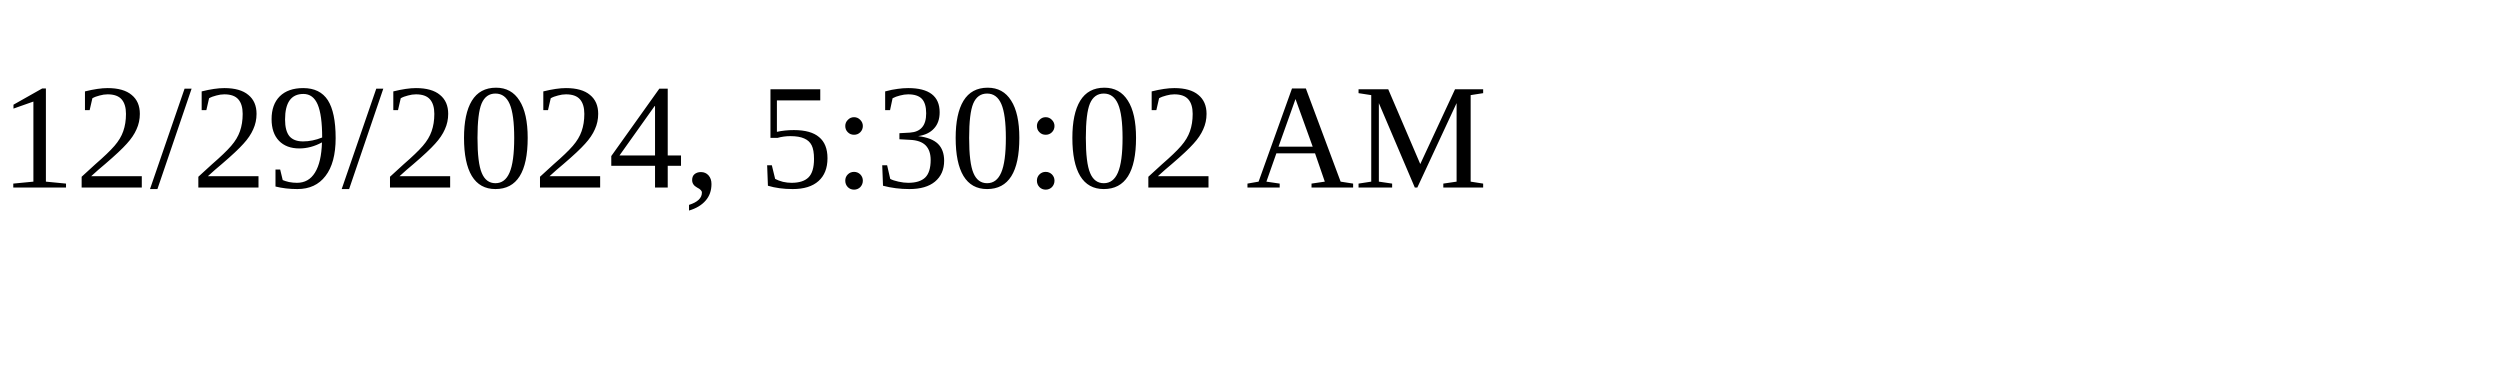
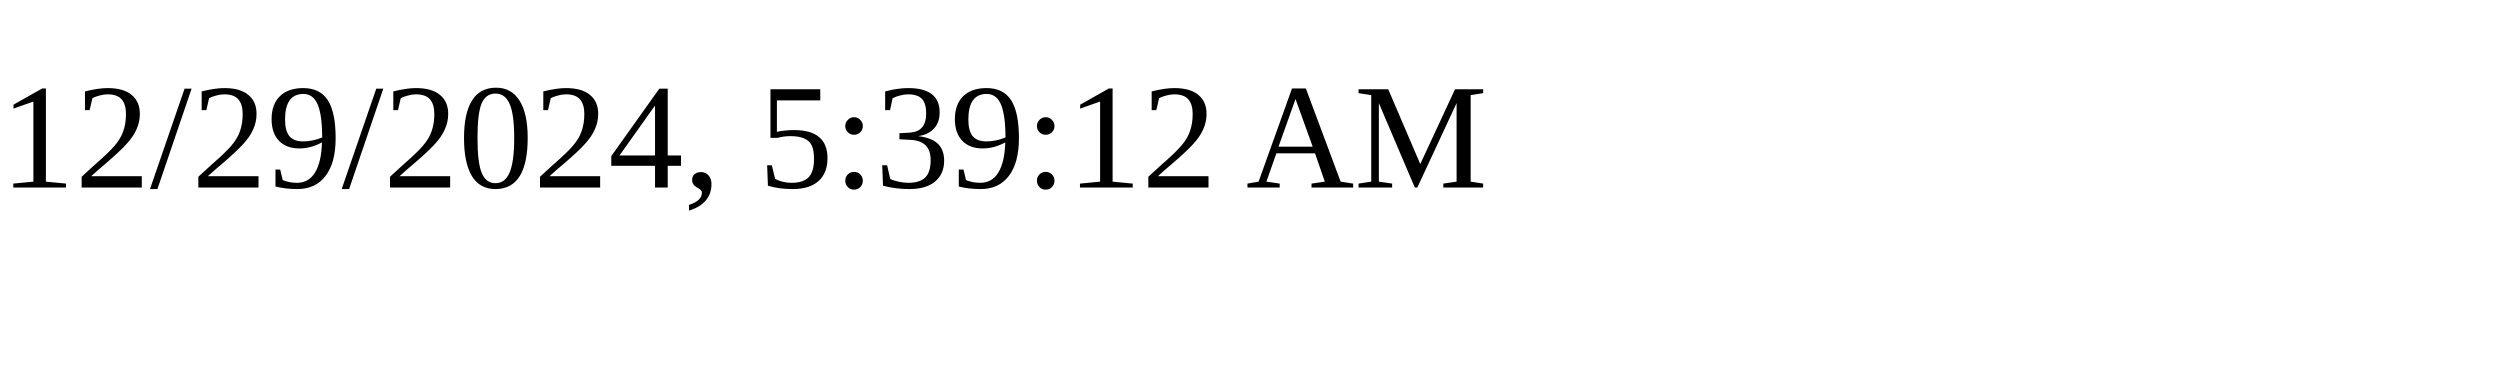
<svg xmlns="http://www.w3.org/2000/svg" height="30" width="200">
-   <text x="0" y="15">12/29/2024, 5:30:02 AM</text>
+   <text x="0" y="15">12/29/2024, 5:39:12 AM</text>
</svg>
